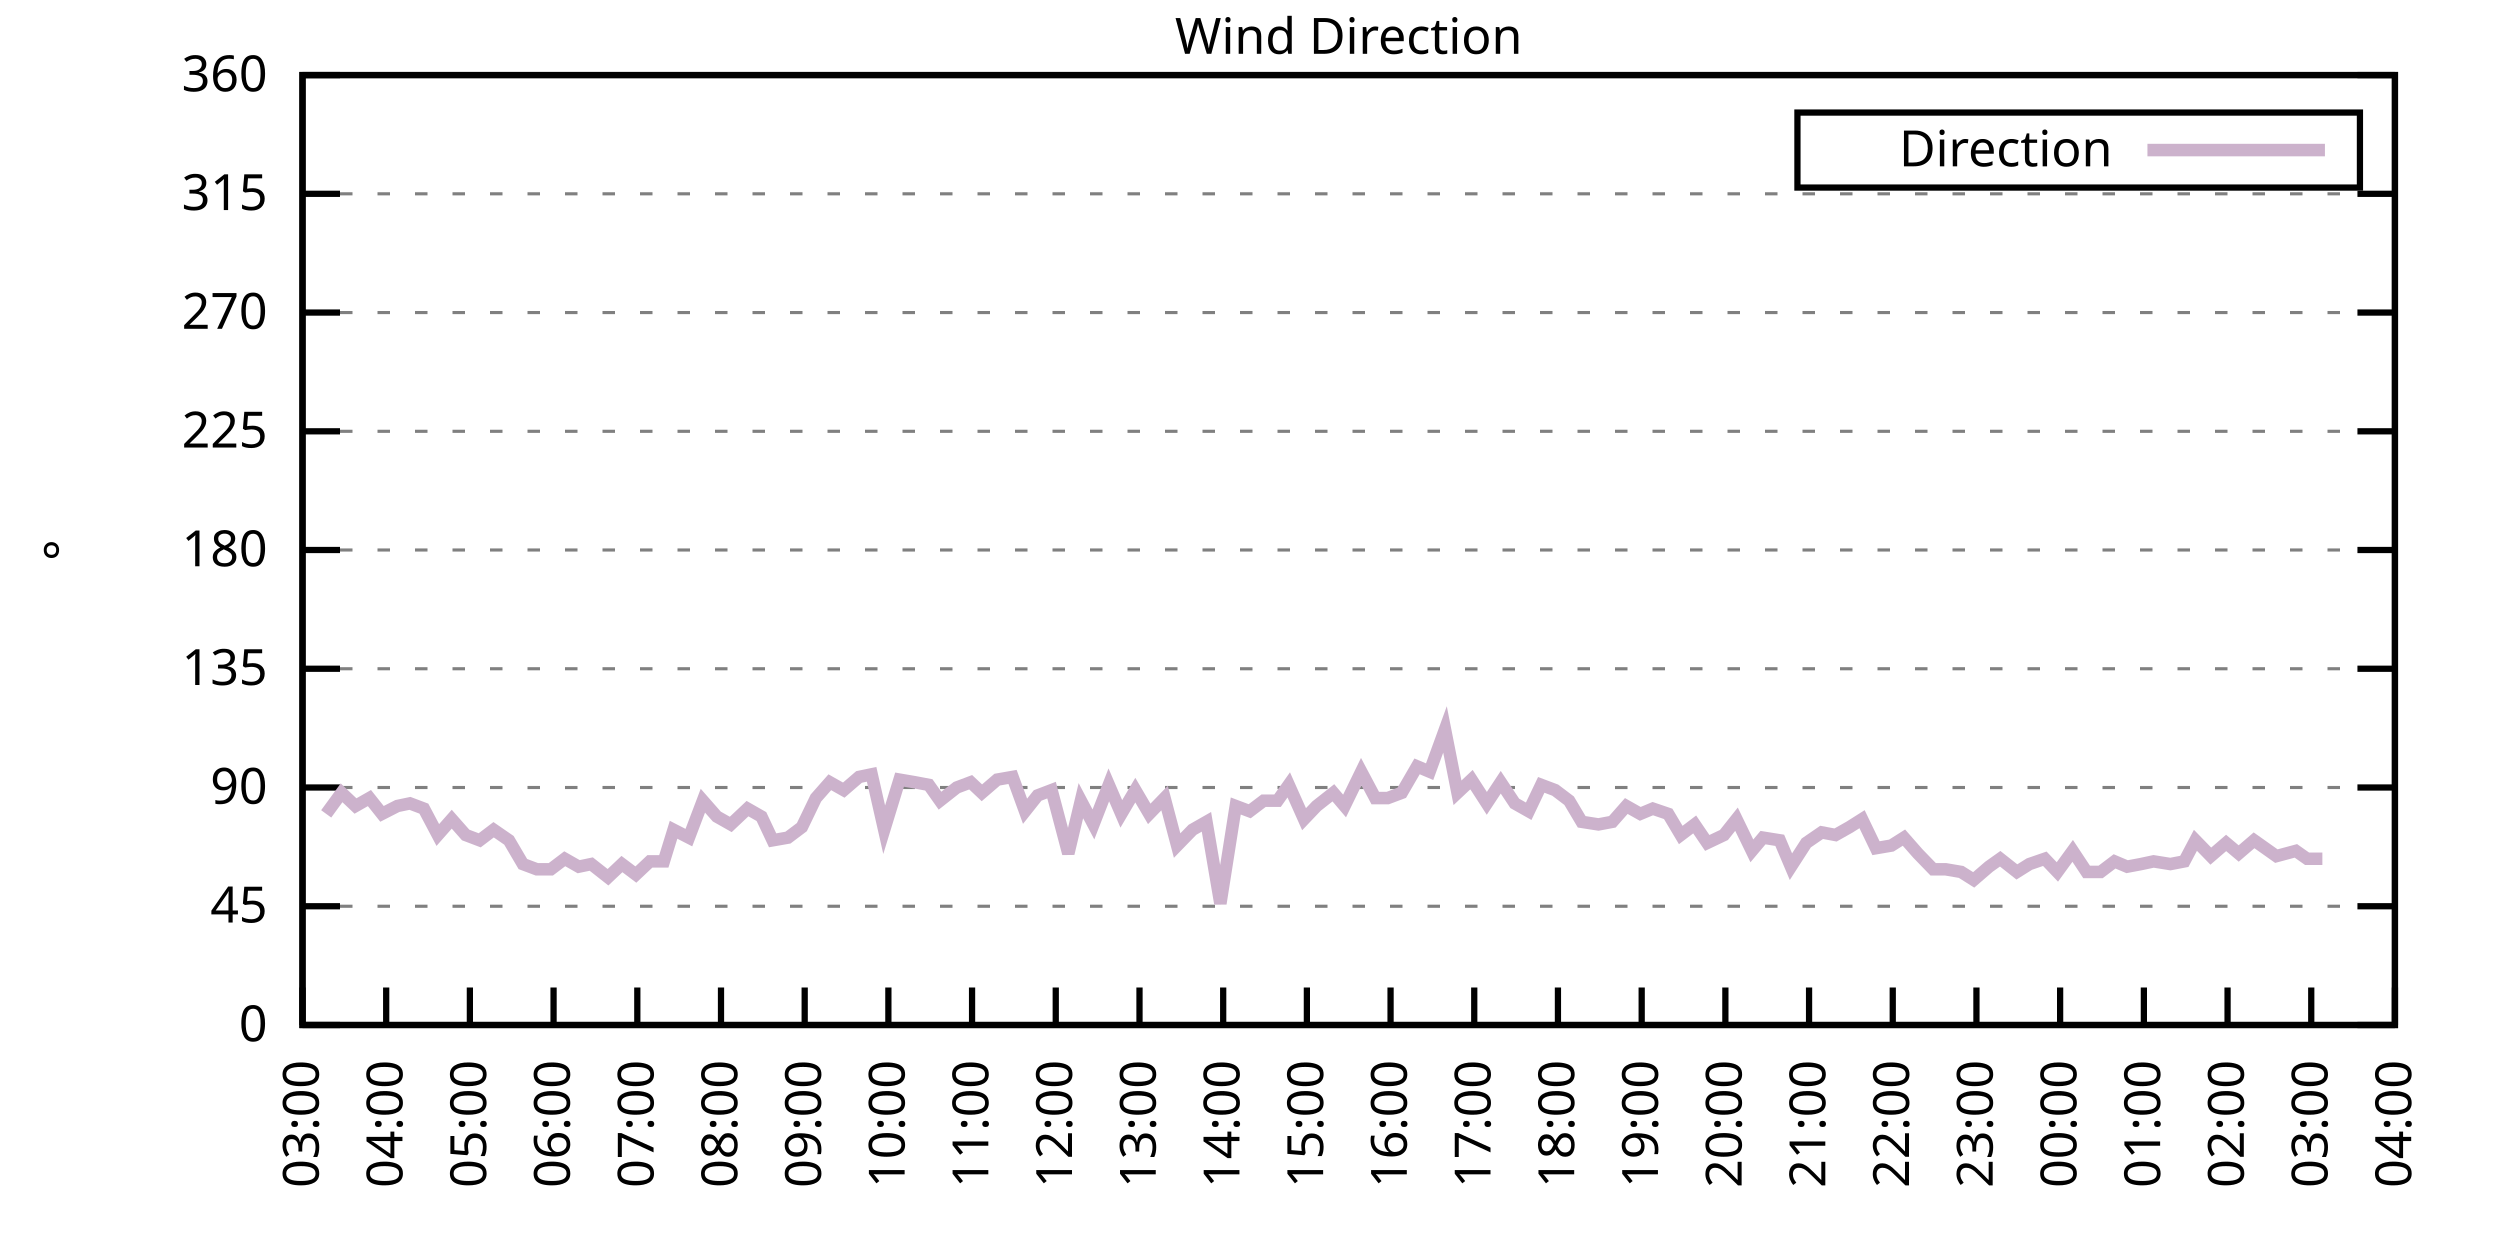
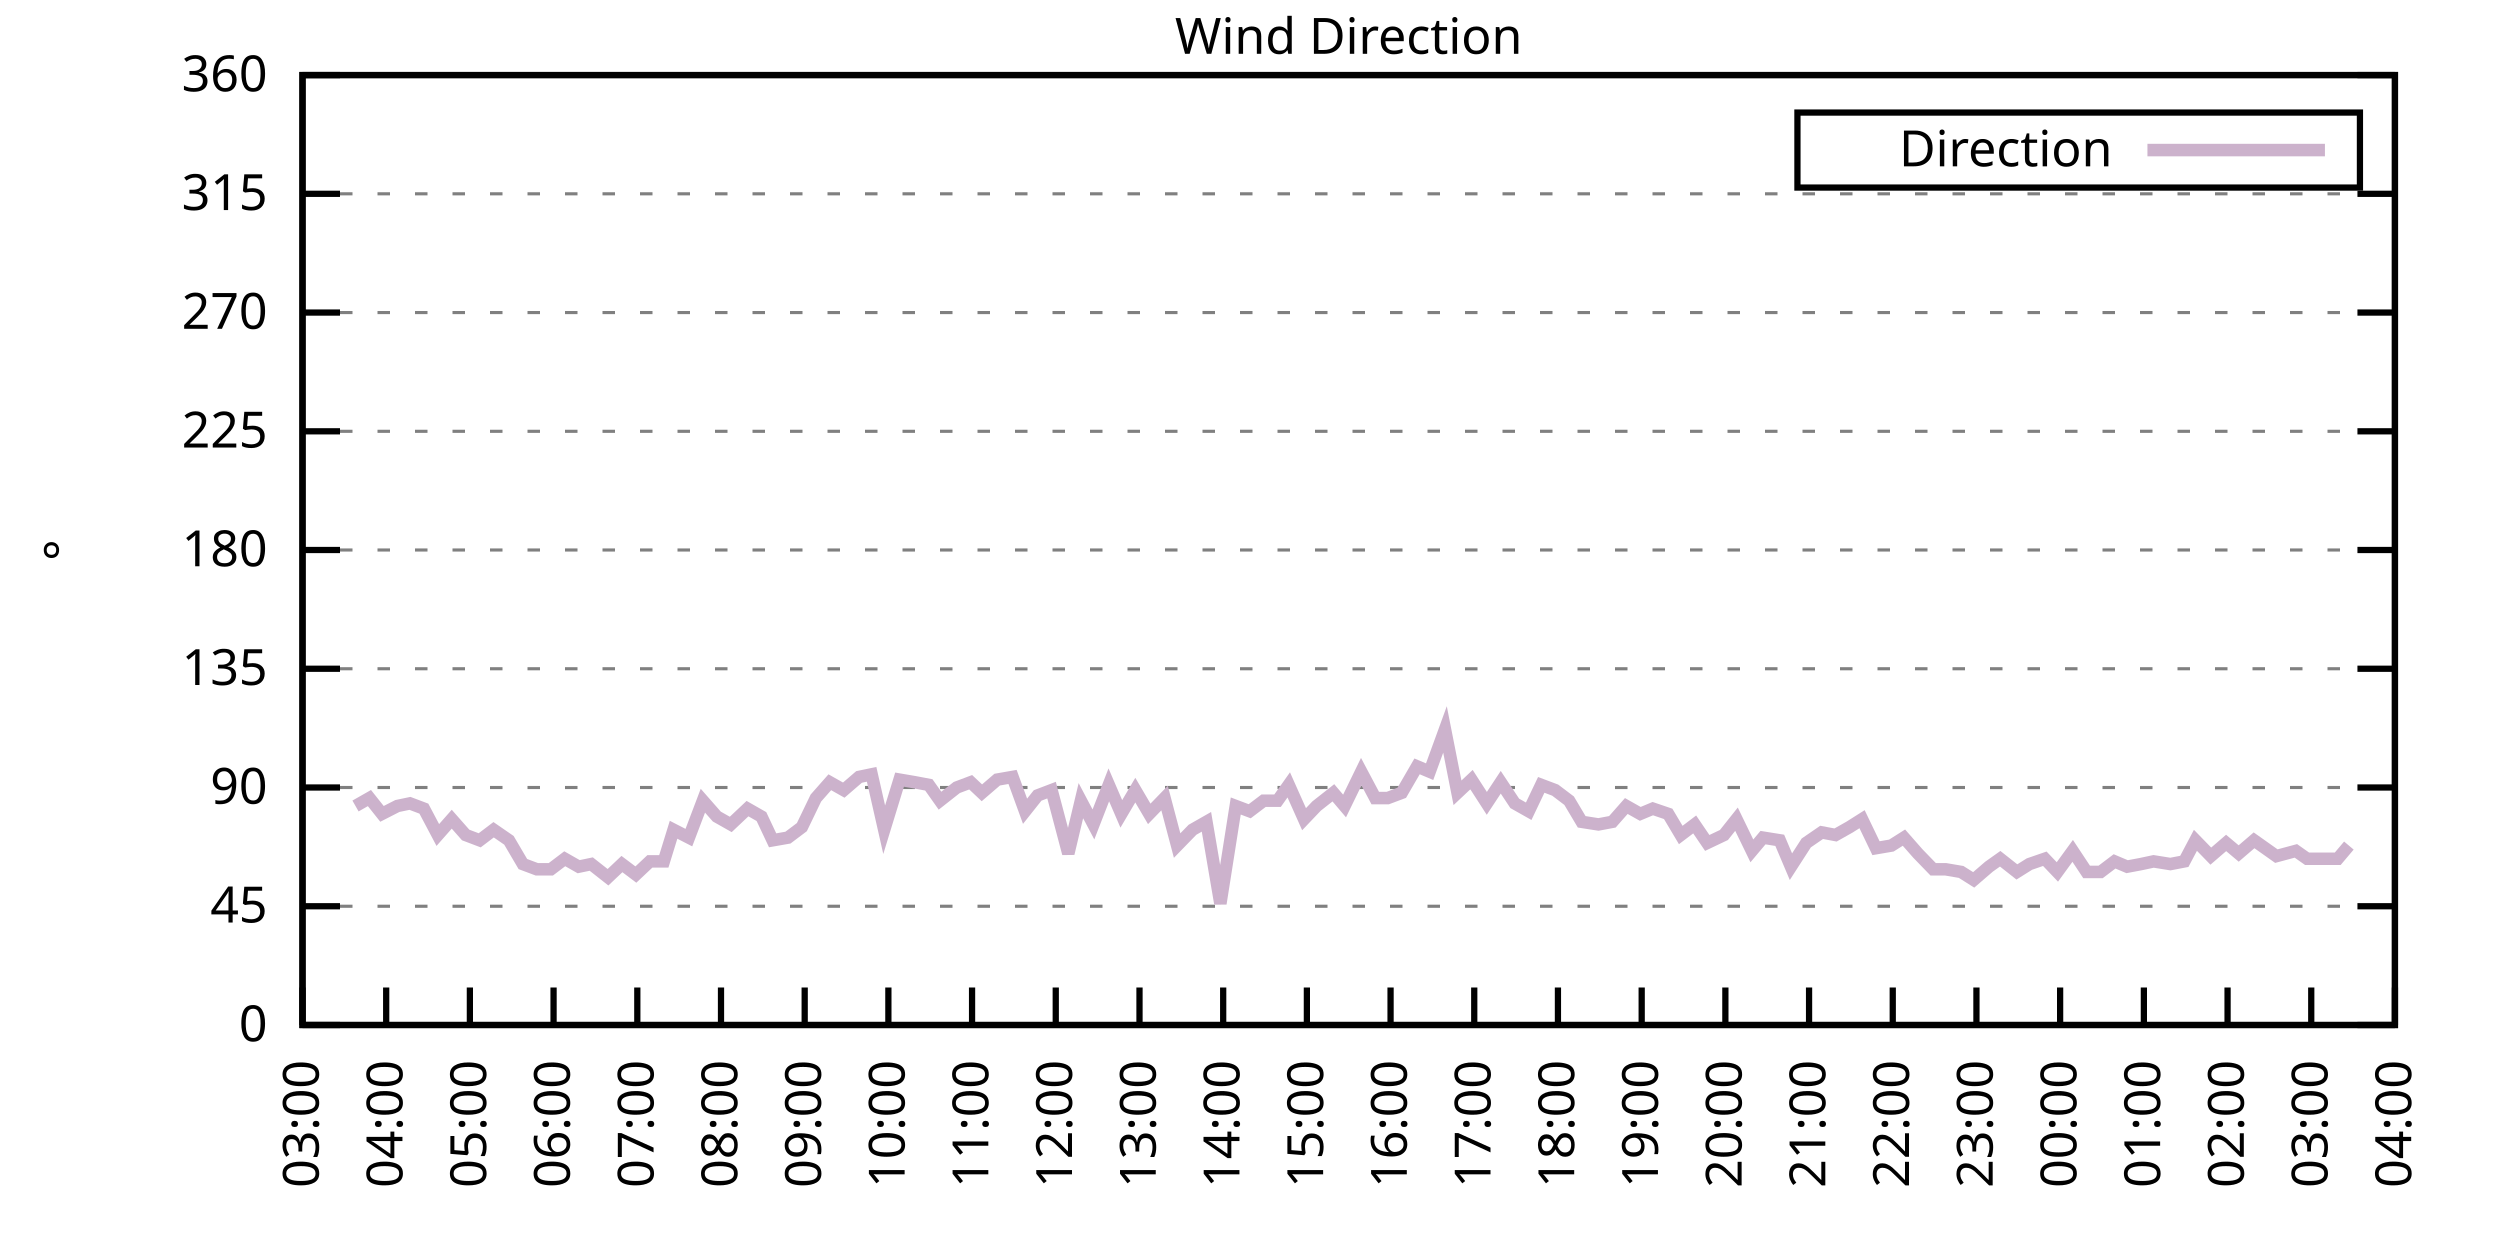
<svg xmlns="http://www.w3.org/2000/svg" xmlns:xlink="http://www.w3.org/1999/xlink" width="400" height="200" viewBox="0 0 400 200">
  <g id="gnuplot_canvas">
    <rect x="0" y="0" width="400" height="200" fill="none" />
    <defs>
      <circle id="gpDot" r="0.5" stroke-width="0.5" stroke="currentColor" />
      <path id="gpPt0" stroke-width="0.333" stroke="currentColor" d="M-1,0 h2 M0,-1 v2" />
      <path id="gpPt1" stroke-width="0.333" stroke="currentColor" d="M-1,-1 L1,1 M1,-1 L-1,1" />
      <path id="gpPt2" stroke-width="0.333" stroke="currentColor" d="M-1,0 L1,0 M0,-1 L0,1 M-1,-1 L1,1 M-1,1 L1,-1" />
      <rect id="gpPt3" stroke-width="0.333" stroke="currentColor" x="-1" y="-1" width="2" height="2" />
      <rect id="gpPt4" stroke-width="0.333" stroke="currentColor" fill="currentColor" x="-1" y="-1" width="2" height="2" />
      <circle id="gpPt5" stroke-width="0.333" stroke="currentColor" cx="0" cy="0" r="1" />
      <use xlink:href="#gpPt5" id="gpPt6" fill="currentColor" stroke="none" />
      <path id="gpPt7" stroke-width="0.333" stroke="currentColor" d="M0,-1.33 L-1.33,0.67 L1.33,0.67 z" />
      <use xlink:href="#gpPt7" id="gpPt8" fill="currentColor" stroke="none" />
      <use xlink:href="#gpPt7" id="gpPt9" stroke="currentColor" transform="rotate(180)" />
      <use xlink:href="#gpPt9" id="gpPt10" fill="currentColor" stroke="none" />
      <use xlink:href="#gpPt3" id="gpPt11" stroke="currentColor" transform="rotate(45)" />
      <use xlink:href="#gpPt11" id="gpPt12" fill="currentColor" stroke="none" />
      <path id="gpPt13" stroke-width="0.333" stroke="currentColor" d="M0,1.330 L1.265,0.411 L0.782,-1.067 L-0.782,-1.076 L-1.265,0.411 z" />
      <use xlink:href="#gpPt13" id="gpPt14" fill="currentColor" stroke="none" />
      <filter id="textbox" filterUnits="objectBoundingBox" x="0" y="0" height="1" width="1">
        <feFlood flood-color="white" flood-opacity="1" result="bgnd" />
        <feComposite in="SourceGraphic" in2="bgnd" operator="atop" />
      </filter>
      <filter id="greybox" filterUnits="objectBoundingBox" x="0" y="0" height="1" width="1">
        <feFlood flood-color="lightgrey" flood-opacity="1" result="grey" />
        <feComposite in="SourceGraphic" in2="grey" operator="atop" />
      </filter>
    </defs>
    <g fill="none" color="white" stroke="currentColor" stroke-width="1.00" stroke-linecap="butt" stroke-linejoin="miter">
</g>
    <g fill="none" color="black" stroke="currentColor" stroke-width="1.00" stroke-linecap="butt" stroke-linejoin="miter">
      <g stroke="none" shape-rendering="crispEdges">
        <polygon fill="rgb(255, 255, 255)" points="48.40,164.00 383.18,164.00 383.18,12.02 48.40,12.02 " />
      </g>
    </g>
    <g fill="none" color="black" stroke="currentColor" stroke-width="1.00" stroke-linecap="butt" stroke-linejoin="miter">
</g>
    <g fill="none" color="black" stroke="black" stroke-width="0.50" stroke-linecap="butt" stroke-linejoin="miter">
</g>
    <g fill="none" color="gray" stroke="currentColor" stroke-width="0.50" stroke-linecap="butt" stroke-linejoin="miter">
      <path stroke="gray" stroke-dasharray="2,4" class="gridline" d="M48.40,164.00 L383.19,164.00  " />
    </g>
    <g fill="none" color="gray" stroke="gray" stroke-width="1.00" stroke-linecap="butt" stroke-linejoin="miter">
</g>
    <g fill="none" color="black" stroke="currentColor" stroke-width="1.00" stroke-linecap="butt" stroke-linejoin="miter">
      <path stroke="black" d="M48.40,164.00 L54.40,164.00 M383.19,164.00 L377.19,164.00  " />
      <g transform="translate(42.80,166.60)" stroke="none" fill="black" font-family="Sans" font-size="8.00" text-anchor="end">
        <text>
          <tspan font-family="Sans"> 0</tspan>
        </text>
      </g>
    </g>
    <g fill="none" color="black" stroke="currentColor" stroke-width="1.00" stroke-linecap="butt" stroke-linejoin="miter">
</g>
    <g fill="none" color="black" stroke="black" stroke-width="0.50" stroke-linecap="butt" stroke-linejoin="miter">
</g>
    <g fill="none" color="gray" stroke="currentColor" stroke-width="0.50" stroke-linecap="butt" stroke-linejoin="miter">
      <path stroke="gray" stroke-dasharray="2,4" class="gridline" d="M48.40,145.00 L383.19,145.00  " />
    </g>
    <g fill="none" color="gray" stroke="gray" stroke-width="1.00" stroke-linecap="butt" stroke-linejoin="miter">
</g>
    <g fill="none" color="black" stroke="currentColor" stroke-width="1.00" stroke-linecap="butt" stroke-linejoin="miter">
      <path stroke="black" d="M48.40,145.00 L54.40,145.00 M383.19,145.00 L377.19,145.00  " />
      <g transform="translate(42.80,147.60)" stroke="none" fill="black" font-family="Sans" font-size="8.00" text-anchor="end">
        <text>
          <tspan font-family="Sans"> 45</tspan>
        </text>
      </g>
    </g>
    <g fill="none" color="black" stroke="currentColor" stroke-width="1.00" stroke-linecap="butt" stroke-linejoin="miter">
</g>
    <g fill="none" color="black" stroke="black" stroke-width="0.50" stroke-linecap="butt" stroke-linejoin="miter">
</g>
    <g fill="none" color="gray" stroke="currentColor" stroke-width="0.50" stroke-linecap="butt" stroke-linejoin="miter">
      <path stroke="gray" stroke-dasharray="2,4" class="gridline" d="M48.40,126.00 L383.19,126.00  " />
    </g>
    <g fill="none" color="gray" stroke="gray" stroke-width="1.00" stroke-linecap="butt" stroke-linejoin="miter">
</g>
    <g fill="none" color="black" stroke="currentColor" stroke-width="1.00" stroke-linecap="butt" stroke-linejoin="miter">
      <path stroke="black" d="M48.40,126.00 L54.40,126.00 M383.19,126.00 L377.19,126.00  " />
      <g transform="translate(42.80,128.60)" stroke="none" fill="black" font-family="Sans" font-size="8.00" text-anchor="end">
        <text>
          <tspan font-family="Sans"> 90</tspan>
        </text>
      </g>
    </g>
    <g fill="none" color="black" stroke="currentColor" stroke-width="1.00" stroke-linecap="butt" stroke-linejoin="miter">
</g>
    <g fill="none" color="black" stroke="black" stroke-width="0.50" stroke-linecap="butt" stroke-linejoin="miter">
</g>
    <g fill="none" color="gray" stroke="currentColor" stroke-width="0.50" stroke-linecap="butt" stroke-linejoin="miter">
      <path stroke="gray" stroke-dasharray="2,4" class="gridline" d="M48.40,107.00 L383.19,107.00  " />
    </g>
    <g fill="none" color="gray" stroke="gray" stroke-width="1.00" stroke-linecap="butt" stroke-linejoin="miter">
</g>
    <g fill="none" color="black" stroke="currentColor" stroke-width="1.00" stroke-linecap="butt" stroke-linejoin="miter">
      <path stroke="black" d="M48.40,107.00 L54.40,107.00 M383.19,107.00 L377.19,107.00  " />
      <g transform="translate(42.80,109.60)" stroke="none" fill="black" font-family="Sans" font-size="8.00" text-anchor="end">
        <text>
          <tspan font-family="Sans"> 135</tspan>
        </text>
      </g>
    </g>
    <g fill="none" color="black" stroke="currentColor" stroke-width="1.00" stroke-linecap="butt" stroke-linejoin="miter">
</g>
    <g fill="none" color="black" stroke="black" stroke-width="0.50" stroke-linecap="butt" stroke-linejoin="miter">
</g>
    <g fill="none" color="gray" stroke="currentColor" stroke-width="0.50" stroke-linecap="butt" stroke-linejoin="miter">
      <path stroke="gray" stroke-dasharray="2,4" class="gridline" d="M48.40,88.00 L383.19,88.00  " />
    </g>
    <g fill="none" color="gray" stroke="gray" stroke-width="1.00" stroke-linecap="butt" stroke-linejoin="miter">
</g>
    <g fill="none" color="black" stroke="currentColor" stroke-width="1.00" stroke-linecap="butt" stroke-linejoin="miter">
      <path stroke="black" d="M48.40,88.00 L54.40,88.00 M383.19,88.00 L377.19,88.00  " />
      <g transform="translate(42.80,90.60)" stroke="none" fill="black" font-family="Sans" font-size="8.00" text-anchor="end">
        <text>
          <tspan font-family="Sans"> 180</tspan>
        </text>
      </g>
    </g>
    <g fill="none" color="black" stroke="currentColor" stroke-width="1.00" stroke-linecap="butt" stroke-linejoin="miter">
</g>
    <g fill="none" color="black" stroke="black" stroke-width="0.50" stroke-linecap="butt" stroke-linejoin="miter">
</g>
    <g fill="none" color="gray" stroke="currentColor" stroke-width="0.50" stroke-linecap="butt" stroke-linejoin="miter">
      <path stroke="gray" stroke-dasharray="2,4" class="gridline" d="M48.40,69.01 L383.19,69.01  " />
    </g>
    <g fill="none" color="gray" stroke="gray" stroke-width="1.00" stroke-linecap="butt" stroke-linejoin="miter">
</g>
    <g fill="none" color="black" stroke="currentColor" stroke-width="1.00" stroke-linecap="butt" stroke-linejoin="miter">
      <path stroke="black" d="M48.40,69.01 L54.40,69.01 M383.19,69.01 L377.19,69.01  " />
      <g transform="translate(42.80,71.61)" stroke="none" fill="black" font-family="Sans" font-size="8.00" text-anchor="end">
        <text>
          <tspan font-family="Sans"> 225</tspan>
        </text>
      </g>
    </g>
    <g fill="none" color="black" stroke="currentColor" stroke-width="1.00" stroke-linecap="butt" stroke-linejoin="miter">
</g>
    <g fill="none" color="black" stroke="black" stroke-width="0.50" stroke-linecap="butt" stroke-linejoin="miter">
</g>
    <g fill="none" color="gray" stroke="currentColor" stroke-width="0.50" stroke-linecap="butt" stroke-linejoin="miter">
      <path stroke="gray" stroke-dasharray="2,4" class="gridline" d="M48.40,50.01 L383.19,50.01  " />
    </g>
    <g fill="none" color="gray" stroke="gray" stroke-width="1.00" stroke-linecap="butt" stroke-linejoin="miter">
</g>
    <g fill="none" color="black" stroke="currentColor" stroke-width="1.00" stroke-linecap="butt" stroke-linejoin="miter">
      <path stroke="black" d="M48.40,50.01 L54.40,50.01 M383.19,50.01 L377.19,50.01  " />
      <g transform="translate(42.80,52.61)" stroke="none" fill="black" font-family="Sans" font-size="8.00" text-anchor="end">
        <text>
          <tspan font-family="Sans"> 270</tspan>
        </text>
      </g>
    </g>
    <g fill="none" color="black" stroke="currentColor" stroke-width="1.00" stroke-linecap="butt" stroke-linejoin="miter">
</g>
    <g fill="none" color="black" stroke="black" stroke-width="0.50" stroke-linecap="butt" stroke-linejoin="miter">
</g>
    <g fill="none" color="gray" stroke="currentColor" stroke-width="0.50" stroke-linecap="butt" stroke-linejoin="miter">
      <path stroke="gray" stroke-dasharray="2,4" class="gridline" d="M48.40,31.01 L383.19,31.01  " />
    </g>
    <g fill="none" color="gray" stroke="gray" stroke-width="1.00" stroke-linecap="butt" stroke-linejoin="miter">
</g>
    <g fill="none" color="black" stroke="currentColor" stroke-width="1.00" stroke-linecap="butt" stroke-linejoin="miter">
      <path stroke="black" d="M48.40,31.01 L54.40,31.01 M383.19,31.01 L377.19,31.01  " />
      <g transform="translate(42.80,33.61)" stroke="none" fill="black" font-family="Sans" font-size="8.00" text-anchor="end">
        <text>
          <tspan font-family="Sans"> 315</tspan>
        </text>
      </g>
    </g>
    <g fill="none" color="black" stroke="currentColor" stroke-width="1.00" stroke-linecap="butt" stroke-linejoin="miter">
</g>
    <g fill="none" color="black" stroke="black" stroke-width="0.50" stroke-linecap="butt" stroke-linejoin="miter">
</g>
    <g fill="none" color="gray" stroke="currentColor" stroke-width="0.50" stroke-linecap="butt" stroke-linejoin="miter">
      <path stroke="gray" stroke-dasharray="2,4" class="gridline" d="M48.40,12.01 L383.19,12.01  " />
    </g>
    <g fill="none" color="gray" stroke="gray" stroke-width="1.00" stroke-linecap="butt" stroke-linejoin="miter">
</g>
    <g fill="none" color="black" stroke="currentColor" stroke-width="1.00" stroke-linecap="butt" stroke-linejoin="miter">
      <path stroke="black" d="M48.40,12.01 L54.40,12.01 M383.19,12.01 L377.19,12.01  " />
      <g transform="translate(42.80,14.61)" stroke="none" fill="black" font-family="Sans" font-size="8.00" text-anchor="end">
        <text>
          <tspan font-family="Sans"> 360</tspan>
        </text>
      </g>
    </g>
    <g fill="none" color="black" stroke="currentColor" stroke-width="1.00" stroke-linecap="butt" stroke-linejoin="miter">
      <path stroke="black" d="M48.40,164.00 L48.40,158.00  " />
      <g transform="translate(51.00,169.60) rotate(270.00)" stroke="none" fill="black" font-family="Sans" font-size="8.00" text-anchor="end">
        <text>
          <tspan font-family="Sans">03:00</tspan>
        </text>
      </g>
    </g>
    <g fill="none" color="black" stroke="currentColor" stroke-width="1.00" stroke-linecap="butt" stroke-linejoin="miter">
      <path stroke="black" d="M61.79,164.00 L61.79,158.00  " />
      <g transform="translate(64.39,169.60) rotate(270.00)" stroke="none" fill="black" font-family="Sans" font-size="8.00" text-anchor="end">
        <text>
          <tspan font-family="Sans">04:00</tspan>
        </text>
      </g>
    </g>
    <g fill="none" color="black" stroke="currentColor" stroke-width="1.00" stroke-linecap="butt" stroke-linejoin="miter">
      <path stroke="black" d="M75.18,164.00 L75.18,158.00  " />
      <g transform="translate(77.78,169.60) rotate(270.00)" stroke="none" fill="black" font-family="Sans" font-size="8.00" text-anchor="end">
        <text>
          <tspan font-family="Sans">05:00</tspan>
        </text>
      </g>
    </g>
    <g fill="none" color="black" stroke="currentColor" stroke-width="1.00" stroke-linecap="butt" stroke-linejoin="miter">
      <path stroke="black" d="M88.57,164.00 L88.57,158.00  " />
      <g transform="translate(91.17,169.60) rotate(270.00)" stroke="none" fill="black" font-family="Sans" font-size="8.00" text-anchor="end">
        <text>
          <tspan font-family="Sans">06:00</tspan>
        </text>
      </g>
    </g>
    <g fill="none" color="black" stroke="currentColor" stroke-width="1.00" stroke-linecap="butt" stroke-linejoin="miter">
      <path stroke="black" d="M101.97,164.00 L101.97,158.00  " />
      <g transform="translate(104.57,169.60) rotate(270.00)" stroke="none" fill="black" font-family="Sans" font-size="8.00" text-anchor="end">
        <text>
          <tspan font-family="Sans">07:00</tspan>
        </text>
      </g>
    </g>
    <g fill="none" color="black" stroke="currentColor" stroke-width="1.00" stroke-linecap="butt" stroke-linejoin="miter">
      <path stroke="black" d="M115.36,164.00 L115.36,158.00  " />
      <g transform="translate(117.96,169.60) rotate(270.00)" stroke="none" fill="black" font-family="Sans" font-size="8.00" text-anchor="end">
        <text>
          <tspan font-family="Sans">08:00</tspan>
        </text>
      </g>
    </g>
    <g fill="none" color="black" stroke="currentColor" stroke-width="1.00" stroke-linecap="butt" stroke-linejoin="miter">
      <path stroke="black" d="M128.75,164.00 L128.75,158.00  " />
      <g transform="translate(131.35,169.60) rotate(270.00)" stroke="none" fill="black" font-family="Sans" font-size="8.00" text-anchor="end">
        <text>
          <tspan font-family="Sans">09:00</tspan>
        </text>
      </g>
    </g>
    <g fill="none" color="black" stroke="currentColor" stroke-width="1.00" stroke-linecap="butt" stroke-linejoin="miter">
      <path stroke="black" d="M142.14,164.00 L142.14,158.00  " />
      <g transform="translate(144.74,169.60) rotate(270.00)" stroke="none" fill="black" font-family="Sans" font-size="8.00" text-anchor="end">
        <text>
          <tspan font-family="Sans">10:00</tspan>
        </text>
      </g>
    </g>
    <g fill="none" color="black" stroke="currentColor" stroke-width="1.00" stroke-linecap="butt" stroke-linejoin="miter">
      <path stroke="black" d="M155.53,164.00 L155.53,158.00  " />
      <g transform="translate(158.13,169.60) rotate(270.00)" stroke="none" fill="black" font-family="Sans" font-size="8.00" text-anchor="end">
        <text>
          <tspan font-family="Sans">11:00</tspan>
        </text>
      </g>
    </g>
    <g fill="none" color="black" stroke="currentColor" stroke-width="1.00" stroke-linecap="butt" stroke-linejoin="miter">
      <path stroke="black" d="M168.92,164.00 L168.92,158.00  " />
      <g transform="translate(171.52,169.60) rotate(270.00)" stroke="none" fill="black" font-family="Sans" font-size="8.00" text-anchor="end">
        <text>
          <tspan font-family="Sans">12:00</tspan>
        </text>
      </g>
    </g>
    <g fill="none" color="black" stroke="currentColor" stroke-width="1.00" stroke-linecap="butt" stroke-linejoin="miter">
      <path stroke="black" d="M182.32,164.00 L182.32,158.00  " />
      <g transform="translate(184.92,169.60) rotate(270.00)" stroke="none" fill="black" font-family="Sans" font-size="8.00" text-anchor="end">
        <text>
          <tspan font-family="Sans">13:00</tspan>
        </text>
      </g>
    </g>
    <g fill="none" color="black" stroke="currentColor" stroke-width="1.00" stroke-linecap="butt" stroke-linejoin="miter">
      <path stroke="black" d="M195.71,164.00 L195.71,158.00  " />
      <g transform="translate(198.31,169.60) rotate(270.00)" stroke="none" fill="black" font-family="Sans" font-size="8.00" text-anchor="end">
        <text>
          <tspan font-family="Sans">14:00</tspan>
        </text>
      </g>
    </g>
    <g fill="none" color="black" stroke="currentColor" stroke-width="1.00" stroke-linecap="butt" stroke-linejoin="miter">
      <path stroke="black" d="M209.10,164.00 L209.10,158.00  " />
      <g transform="translate(211.70,169.60) rotate(270.00)" stroke="none" fill="black" font-family="Sans" font-size="8.00" text-anchor="end">
        <text>
          <tspan font-family="Sans">15:00</tspan>
        </text>
      </g>
    </g>
    <g fill="none" color="black" stroke="currentColor" stroke-width="1.00" stroke-linecap="butt" stroke-linejoin="miter">
      <path stroke="black" d="M222.49,164.00 L222.49,158.00  " />
      <g transform="translate(225.09,169.60) rotate(270.00)" stroke="none" fill="black" font-family="Sans" font-size="8.00" text-anchor="end">
        <text>
          <tspan font-family="Sans">16:00</tspan>
        </text>
      </g>
    </g>
    <g fill="none" color="black" stroke="currentColor" stroke-width="1.00" stroke-linecap="butt" stroke-linejoin="miter">
      <path stroke="black" d="M235.88,164.00 L235.88,158.00  " />
      <g transform="translate(238.48,169.60) rotate(270.00)" stroke="none" fill="black" font-family="Sans" font-size="8.00" text-anchor="end">
        <text>
          <tspan font-family="Sans">17:00</tspan>
        </text>
      </g>
    </g>
    <g fill="none" color="black" stroke="currentColor" stroke-width="1.00" stroke-linecap="butt" stroke-linejoin="miter">
      <path stroke="black" d="M249.27,164.00 L249.27,158.00  " />
      <g transform="translate(251.87,169.60) rotate(270.00)" stroke="none" fill="black" font-family="Sans" font-size="8.00" text-anchor="end">
        <text>
          <tspan font-family="Sans">18:00</tspan>
        </text>
      </g>
    </g>
    <g fill="none" color="black" stroke="currentColor" stroke-width="1.00" stroke-linecap="butt" stroke-linejoin="miter">
      <path stroke="black" d="M262.67,164.00 L262.67,158.00  " />
      <g transform="translate(265.27,169.60) rotate(270.00)" stroke="none" fill="black" font-family="Sans" font-size="8.00" text-anchor="end">
        <text>
          <tspan font-family="Sans">19:00</tspan>
        </text>
      </g>
    </g>
    <g fill="none" color="black" stroke="currentColor" stroke-width="1.00" stroke-linecap="butt" stroke-linejoin="miter">
      <path stroke="black" d="M276.06,164.00 L276.06,158.00  " />
      <g transform="translate(278.66,169.60) rotate(270.00)" stroke="none" fill="black" font-family="Sans" font-size="8.00" text-anchor="end">
        <text>
          <tspan font-family="Sans">20:00</tspan>
        </text>
      </g>
    </g>
    <g fill="none" color="black" stroke="currentColor" stroke-width="1.00" stroke-linecap="butt" stroke-linejoin="miter">
      <path stroke="black" d="M289.45,164.00 L289.45,158.00  " />
      <g transform="translate(292.05,169.60) rotate(270.00)" stroke="none" fill="black" font-family="Sans" font-size="8.00" text-anchor="end">
        <text>
          <tspan font-family="Sans">21:00</tspan>
        </text>
      </g>
    </g>
    <g fill="none" color="black" stroke="currentColor" stroke-width="1.00" stroke-linecap="butt" stroke-linejoin="miter">
      <path stroke="black" d="M302.84,164.00 L302.84,158.00  " />
      <g transform="translate(305.44,169.60) rotate(270.00)" stroke="none" fill="black" font-family="Sans" font-size="8.00" text-anchor="end">
        <text>
          <tspan font-family="Sans">22:00</tspan>
        </text>
      </g>
    </g>
    <g fill="none" color="black" stroke="currentColor" stroke-width="1.00" stroke-linecap="butt" stroke-linejoin="miter">
      <path stroke="black" d="M316.23,164.00 L316.23,158.00  " />
      <g transform="translate(318.83,169.60) rotate(270.00)" stroke="none" fill="black" font-family="Sans" font-size="8.00" text-anchor="end">
        <text>
          <tspan font-family="Sans">23:00</tspan>
        </text>
      </g>
    </g>
    <g fill="none" color="black" stroke="currentColor" stroke-width="1.00" stroke-linecap="butt" stroke-linejoin="miter">
      <path stroke="black" d="M329.62,164.00 L329.62,158.00  " />
      <g transform="translate(332.22,169.60) rotate(270.00)" stroke="none" fill="black" font-family="Sans" font-size="8.00" text-anchor="end">
        <text>
          <tspan font-family="Sans">00:00</tspan>
        </text>
      </g>
    </g>
    <g fill="none" color="black" stroke="currentColor" stroke-width="1.00" stroke-linecap="butt" stroke-linejoin="miter">
      <path stroke="black" d="M343.02,164.00 L343.02,158.00  " />
      <g transform="translate(345.62,169.60) rotate(270.00)" stroke="none" fill="black" font-family="Sans" font-size="8.00" text-anchor="end">
        <text>
          <tspan font-family="Sans">01:00</tspan>
        </text>
      </g>
    </g>
    <g fill="none" color="black" stroke="currentColor" stroke-width="1.00" stroke-linecap="butt" stroke-linejoin="miter">
      <path stroke="black" d="M356.41,164.00 L356.41,158.00  " />
      <g transform="translate(359.01,169.60) rotate(270.00)" stroke="none" fill="black" font-family="Sans" font-size="8.00" text-anchor="end">
        <text>
          <tspan font-family="Sans">02:00</tspan>
        </text>
      </g>
    </g>
    <g fill="none" color="black" stroke="currentColor" stroke-width="1.00" stroke-linecap="butt" stroke-linejoin="miter">
      <path stroke="black" d="M369.80,164.00 L369.80,158.00  " />
      <g transform="translate(372.40,169.60) rotate(270.00)" stroke="none" fill="black" font-family="Sans" font-size="8.00" text-anchor="end">
        <text>
          <tspan font-family="Sans">03:00</tspan>
        </text>
      </g>
    </g>
    <g fill="none" color="black" stroke="currentColor" stroke-width="1.00" stroke-linecap="butt" stroke-linejoin="miter">
      <path stroke="black" d="M383.19,164.00 L383.19,158.00  " />
      <g transform="translate(385.79,169.60) rotate(270.00)" stroke="none" fill="black" font-family="Sans" font-size="8.00" text-anchor="end">
        <text>
          <tspan font-family="Sans">04:00</tspan>
        </text>
      </g>
    </g>
    <g fill="none" color="black" stroke="currentColor" stroke-width="1.00" stroke-linecap="butt" stroke-linejoin="miter">
</g>
    <g fill="none" color="black" stroke="currentColor" stroke-width="1.00" stroke-linecap="butt" stroke-linejoin="miter">
      <path stroke="black" d="M48.40,12.01 L48.40,164.00 L383.19,164.00 L383.19,12.01 L48.40,12.01 Z  " />
    </g>
    <g fill="none" color="black" stroke="currentColor" stroke-width="1.00" stroke-linecap="butt" stroke-linejoin="miter">
</g>
    <g fill="none" color="black" stroke="currentColor" stroke-width="1.00" stroke-linecap="butt" stroke-linejoin="miter">
      <path stroke="black" d="M287.59,30.01 L287.59,18.01 L377.59,18.01 L377.59,30.01 L287.59,30.01 Z  " />
    </g>
    <g id="Wind_direction_plot_1">
      <g fill="none" color="white" stroke="black" stroke-width="2.00" stroke-linecap="butt" stroke-linejoin="miter">
</g>
      <g fill="none" color="black" stroke="currentColor" stroke-width="2.00" stroke-linecap="butt" stroke-linejoin="miter">
        <g transform="translate(337.99,26.61)" stroke="none" fill="black" font-family="Sans" font-size="8.00" text-anchor="end">
          <text>
            <tspan font-family="Sans">Direction</tspan>
          </text>
        </g>
      </g>
      <g fill="none" color="black" stroke="currentColor" stroke-width="2.00" stroke-linecap="butt" stroke-linejoin="miter">
-         <path stroke="rgb(204, 178, 204)" d="M343.59,24.01 L371.99,24.01 M52.19,130.22 L54.65,126.85 L56.88,128.96 L59.11,127.69 L61.12,130.22 L63.58,128.96   L65.59,128.54 L67.82,129.38 L70.05,133.60 L72.28,131.07 L74.51,133.60 L76.75,134.45 L78.98,132.76 L81.43,134.45   L83.66,138.25 L85.90,139.09 L88.13,139.09 L90.36,137.40 L92.59,138.67 L94.60,138.25 L97.28,140.36 L99.51,138.25   L101.74,139.93 L103.98,137.82 L106.21,137.82 L107.77,132.76 L110.22,134.02 L112.46,128.11 L114.69,130.65 L116.92,131.91   L119.60,129.38 L121.83,130.65 L123.62,134.45 L126.07,134.02 L128.30,132.34 L130.54,127.69 L132.77,125.16 L135.00,126.42   L137.45,124.31 L139.46,123.89 L141.47,132.76 L143.93,124.74 L146.38,125.16 L148.61,125.58 L150.40,128.11 L153.08,126.00   L155.31,125.16 L157.10,126.85 L159.55,124.74 L162.01,124.31 L164.01,129.80 L166.02,127.27 L168.25,126.42 L170.93,136.56   L172.94,128.11 L174.95,131.91 L177.41,125.58 L179.41,130.22 L181.65,126.42 L183.88,130.22 L186.33,127.69 L188.34,135.29   L190.80,132.76 L193.03,131.49 L195.26,144.58 L197.72,128.96 L199.95,129.80 L202.18,128.11 L204.41,128.11 L206.20,125.58   L208.65,131.07 L210.66,128.96 L213.34,126.85 L215.13,128.96 L217.80,123.47 L220.04,127.69 L222.04,127.69 L224.28,126.85   L226.73,122.62 L228.74,123.47 L231.20,116.71 L233.20,126.85 L235.44,124.74 L237.89,128.54 L240.12,125.16 L242.36,128.54   L244.59,129.80 L246.60,125.58 L248.83,126.42 L251.06,128.11 L253.07,131.49 L255.75,131.91 L257.98,131.49 L260.21,128.96   L262.44,130.22 L264.45,129.38 L266.91,130.22 L268.92,133.60 L271.15,131.91 L273.16,134.87 L275.83,133.60 L277.84,131.07   L280.30,136.14 L282.08,134.02 L284.76,134.45 L286.55,138.67 L289.00,134.87 L291.46,133.18 L293.69,133.60 L295.92,132.34   L297.93,131.07 L300.16,135.71 L302.62,135.29 L304.63,134.02 L306.86,136.56 L309.31,139.09 L311.32,139.09 L313.78,139.51   L315.79,140.78 L318.24,138.67 L320.03,137.40 L322.70,139.51 L324.71,138.25 L327.17,137.40 L329.18,139.51 L331.63,136.14   L333.86,139.51 L336.10,139.51 L338.33,137.82 L340.34,138.67 L342.57,138.25 L344.58,137.82 L347.26,138.25 L349.49,137.82   L351.27,134.45 L353.73,136.98 L356.18,134.87 L358.19,136.56 L360.65,134.45 L364.22,136.98 L367.34,136.14 L369.13,137.40   L371.58,137.40  " />
+         <path stroke="rgb(204, 178, 204)" d="M343.59,24.01 L371.99,24.01 M56.88,128.96 L59.11,127.69 L61.12,130.22 L63.58,128.96 L65.59,128.54 L67.82,129.38   L70.05,133.60 L72.28,131.07 L74.51,133.60 L76.75,134.45 L78.98,132.76 L81.43,134.45 L83.66,138.25 L85.90,139.09   L88.13,139.09 L90.36,137.40 L92.59,138.67 L94.60,138.25 L97.28,140.36 L99.51,138.25 L101.74,139.93 L103.98,137.82   L106.21,137.82 L107.77,132.76 L110.22,134.02 L112.46,128.11 L114.69,130.65 L116.92,131.91 L119.60,129.38 L121.83,130.65   L123.62,134.45 L126.07,134.02 L128.30,132.34 L130.54,127.69 L132.77,125.16 L135.00,126.42 L137.45,124.31 L139.46,123.89   L141.47,132.76 L143.93,124.74 L146.38,125.16 L148.61,125.58 L150.40,128.11 L153.08,126.00 L155.31,125.16 L157.10,126.85   L159.55,124.74 L162.01,124.31 L164.01,129.80 L166.02,127.27 L168.25,126.42 L170.93,136.56 L172.94,128.11 L174.95,131.91   L177.41,125.58 L179.41,130.22 L181.65,126.42 L183.88,130.22 L186.33,127.69 L188.34,135.29 L190.80,132.76 L193.03,131.49   L195.26,144.58 L197.72,128.96 L199.95,129.80 L202.18,128.11 L204.41,128.11 L206.20,125.58 L208.65,131.07 L210.66,128.96   L213.34,126.85 L215.13,128.96 L217.80,123.47 L220.04,127.69 L222.04,127.69 L224.28,126.85 L226.73,122.62 L228.74,123.47   L231.20,116.71 L233.20,126.85 L235.44,124.74 L237.89,128.54 L240.12,125.16 L242.36,128.54 L244.59,129.80 L246.60,125.58   L248.83,126.42 L251.06,128.11 L253.07,131.49 L255.75,131.91 L257.98,131.49 L260.21,128.96 L262.44,130.22 L264.45,129.38   L266.91,130.22 L268.92,133.60 L271.15,131.91 L273.16,134.87 L275.83,133.60 L277.84,131.07 L280.30,136.14 L282.08,134.02   L284.76,134.45 L286.55,138.67 L289.00,134.87 L291.46,133.18 L293.69,133.60 L295.92,132.34 L297.93,131.07 L300.16,135.71   L302.62,135.29 L304.63,134.02 L306.86,136.56 L309.31,139.09 L311.32,139.09 L313.78,139.51 L315.79,140.78 L318.24,138.67   L320.03,137.40 L322.70,139.51 L324.71,138.25 L327.17,137.40 L329.18,139.51 L331.63,136.14 L333.86,139.51 L336.10,139.51   L338.33,137.82 L340.34,138.67 L342.57,138.25 L344.58,137.82 L347.26,138.25 L349.49,137.82 L351.27,134.45 L353.73,136.98   L356.18,134.87 L358.19,136.56 L360.65,134.45 L364.22,136.98 L367.34,136.14 L369.13,137.40 L371.58,137.40 L374.04,137.40   L375.82,135.29  " />
      </g>
    </g>
    <g fill="none" color="black" stroke="currentColor" stroke-width="2.00" stroke-linecap="butt" stroke-linejoin="miter">
</g>
    <g fill="none" color="black" stroke="black" stroke-width="1.00" stroke-linecap="butt" stroke-linejoin="miter">
</g>
    <g fill="none" color="black" stroke="currentColor" stroke-width="1.00" stroke-linecap="butt" stroke-linejoin="miter">
      <path stroke="black" d="M48.40,12.01 L48.40,164.00 L383.19,164.00 L383.19,12.01 L48.40,12.01 Z  " />
      <g transform="translate(12.80,88.01) rotate(270.00)" stroke="none" fill="black" font-family="Sans" font-size="8.00" text-anchor="middle">
        <text>
          <tspan font-family="Sans">°</tspan>
        </text>
      </g>
    </g>
    <g fill="none" color="black" stroke="currentColor" stroke-width="1.00" stroke-linecap="butt" stroke-linejoin="miter">
</g>
    <g fill="none" color="black" stroke="currentColor" stroke-width="1.00" stroke-linecap="butt" stroke-linejoin="miter">
      <g transform="translate(215.79,8.61)" stroke="none" fill="black" font-family="Sans" font-size="8.00" text-anchor="middle">
        <text>
          <tspan font-family="Sans">Wind Direction</tspan>
        </text>
      </g>
    </g>
    <g fill="none" color="black" stroke="currentColor" stroke-width="1.00" stroke-linecap="butt" stroke-linejoin="miter">
</g>
  </g>
</svg>
